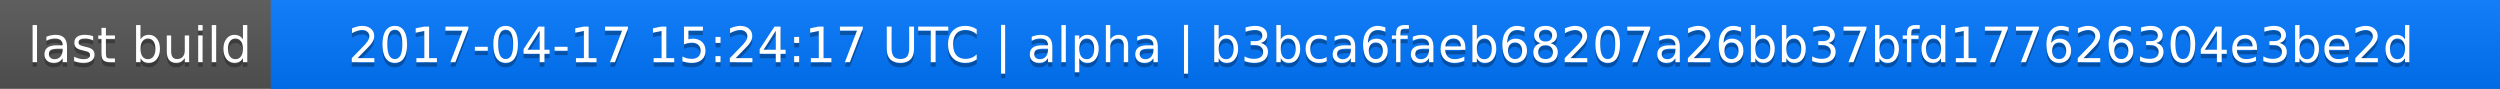
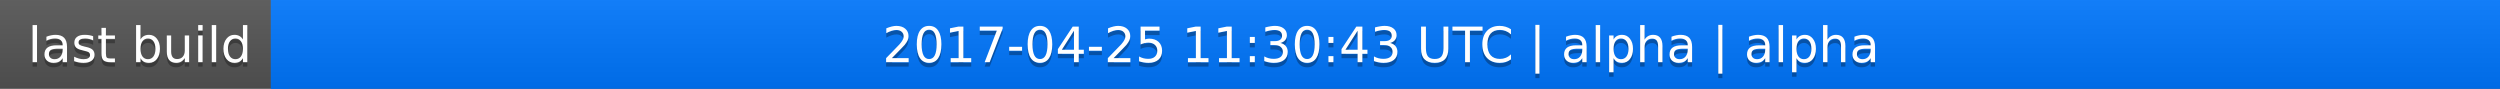
<svg xmlns="http://www.w3.org/2000/svg" width="563" height="20">
  <linearGradient id="a" x2="0" y2="100%">
    <stop offset="0" stop-color="#bbb" stop-opacity=".1" />
    <stop offset="1" stop-opacity=".1" />
  </linearGradient>
  <rect rx="0" width="563" height="20" fill="#555" />
  <rect rx="0" x="61" width="502" height="20" fill="#07f" />
  <path fill="#07f" d="M61 0h4v20h-4z" />
  <rect rx="0" width="563" height="20" fill="url(#a)" />
  <g fill="#fff" text-anchor="middle" font-family="DejaVu Sans,Verdana,Geneva,sans-serif" font-size="11">
    <text x="31.5" y="15" fill="#010101" fill-opacity=".3">last build</text>
    <text x="31.5" y="14">last build</text>
-     <text x="311" y="15" fill="#010101" fill-opacity=".3">2017-04-17 15:24:17 UTC | alpha | b3bca6faeb68207a26bb37bfd177626304e3be2d</text>
-     <text x="311" y="14">2017-04-17 15:24:17 UTC | alpha | b3bca6faeb68207a26bb37bfd177626304e3be2d</text>
+     <text x="311" y="15" fill="#010101" fill-opacity=".3">2017-04-25 11:30:43 UTC | alpha | alpha</text>
+     <text x="311" y="14">2017-04-25 11:30:43 UTC | alpha | alpha</text>
  </g>
</svg>
